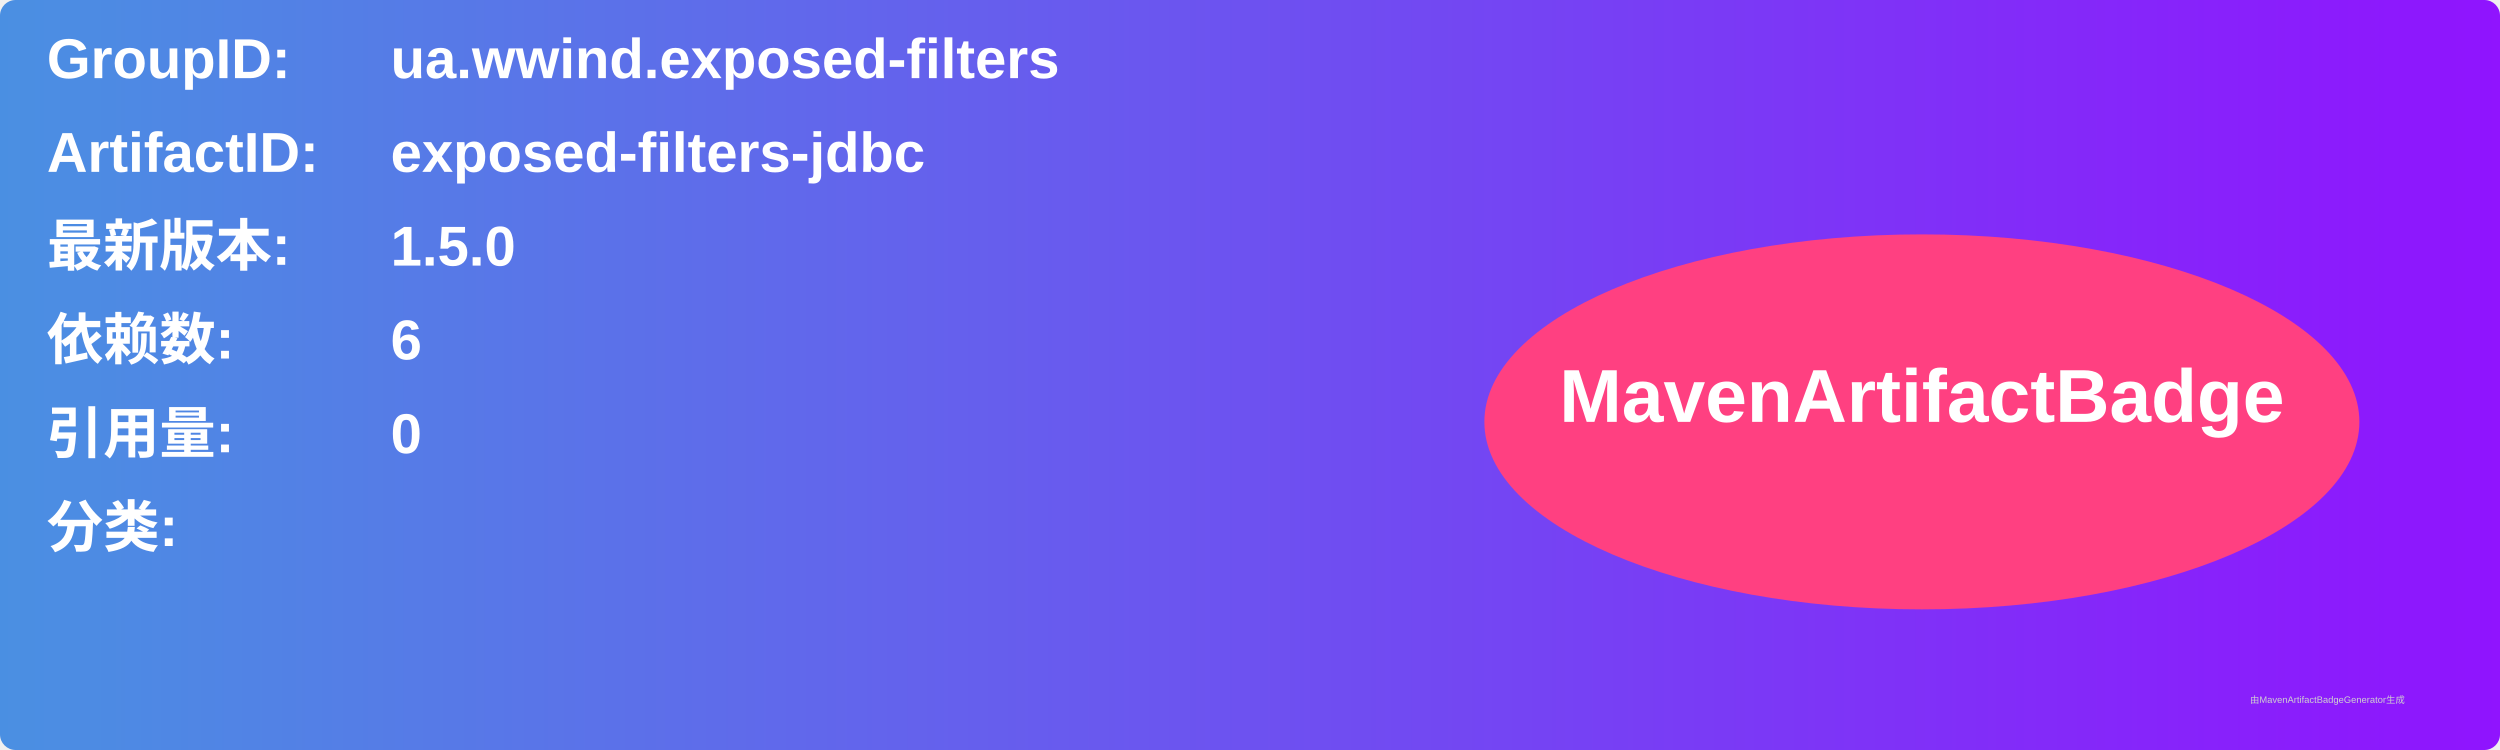
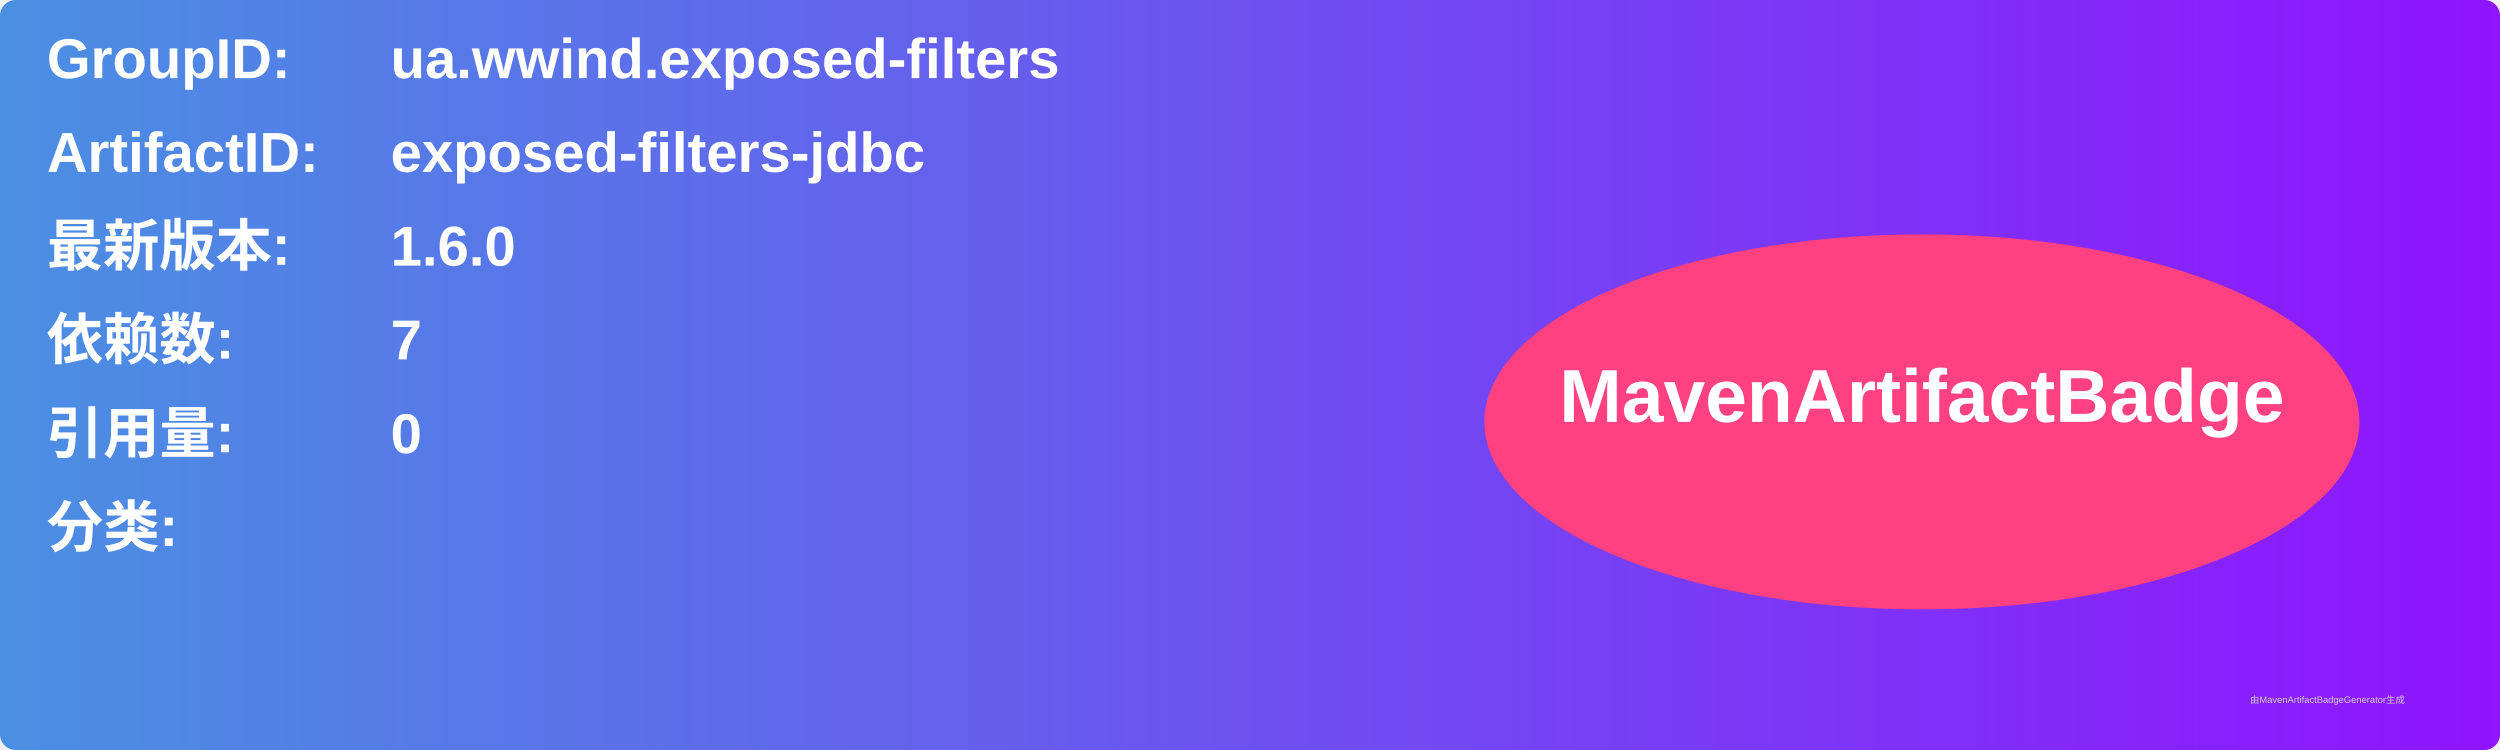
<svg xmlns="http://www.w3.org/2000/svg" width="800" height="240" viewBox="0 0 800 240">
  <linearGradient id="grad" x1="0%" y1="0%" x2="100%" y2="0%">
    <stop offset="0%" stop-color="#4a90e2" />
    <stop offset="100%" stop-color="#9013fe" />
  </linearGradient>
  <rect width="100%" height="100%" rx="5" ry="5" fill="url(#grad)" />
  <g transform="translate(15, 15)">
    <text x="0" y="10" font-family="Arial" font-size="18" fill="white" font-weight="bold" width="260">GroupID:</text>
    <text x="110" y="10" font-family="Arial" font-size="18" fill="white" font-weight="bold" width="460">ua.wwind.exposed-filters</text>
    <text x="0" y="40" font-family="Arial" font-size="18" fill="white" font-weight="bold" width="260">ArtifactID:</text>
    <text x="110" y="40" font-family="Arial" font-size="18" fill="white" font-weight="bold" width="460">exposed-filters-jdbc</text>
    <text x="0" y="70" font-family="Arial" font-size="18" fill="white" font-weight="bold">最新版本:</text>
    <text x="110" y="70" font-family="Arial" font-size="18" fill="white" font-weight="bold">
-       <tspan font-weight="bold">1.5.0</tspan>
+       <tspan font-weight="bold">1.6.0</tspan>
    </text>
    <text x="0" y="100" font-family="Arial" font-size="18" fill="white" font-weight="bold">依赖数: </text>
    <text x="110" y="100" font-family="Arial" font-size="18" fill="white">
-       <tspan font-weight="bold">6</tspan>
+       <tspan font-weight="bold">7</tspan>
    </text>
    <text x="0" y="130" font-family="Arial" font-size="18" fill="white" font-weight="bold">引用量: </text>
    <text x="110" y="130" font-family="Arial" font-size="18" fill="white">
      <tspan font-weight="bold">0</tspan>
    </text>
    <text x="0" y="160" font-family="Arial" font-size="18" fill="white" font-weight="bold">分类:</text>
    <text x="10" y="190" font-family="Arial" font-size="10" fill="white">
      <tspan font-weight="bold" />
    </text>
    <ellipse cx="600" cy="120" rx="140" ry="60" fill="#ff4081" />
    <text x="600" y="120" text-anchor="middle" font-family="Arial" font-size="24" fill="white" font-weight="bold">MavenArtifactBadge</text>
  </g>
  <text x="720" y="225" font-family="Arial" font-size="3" fill="#d0d0d0">由MavenArtifactBadgeGenerator生成</text>
</svg>
